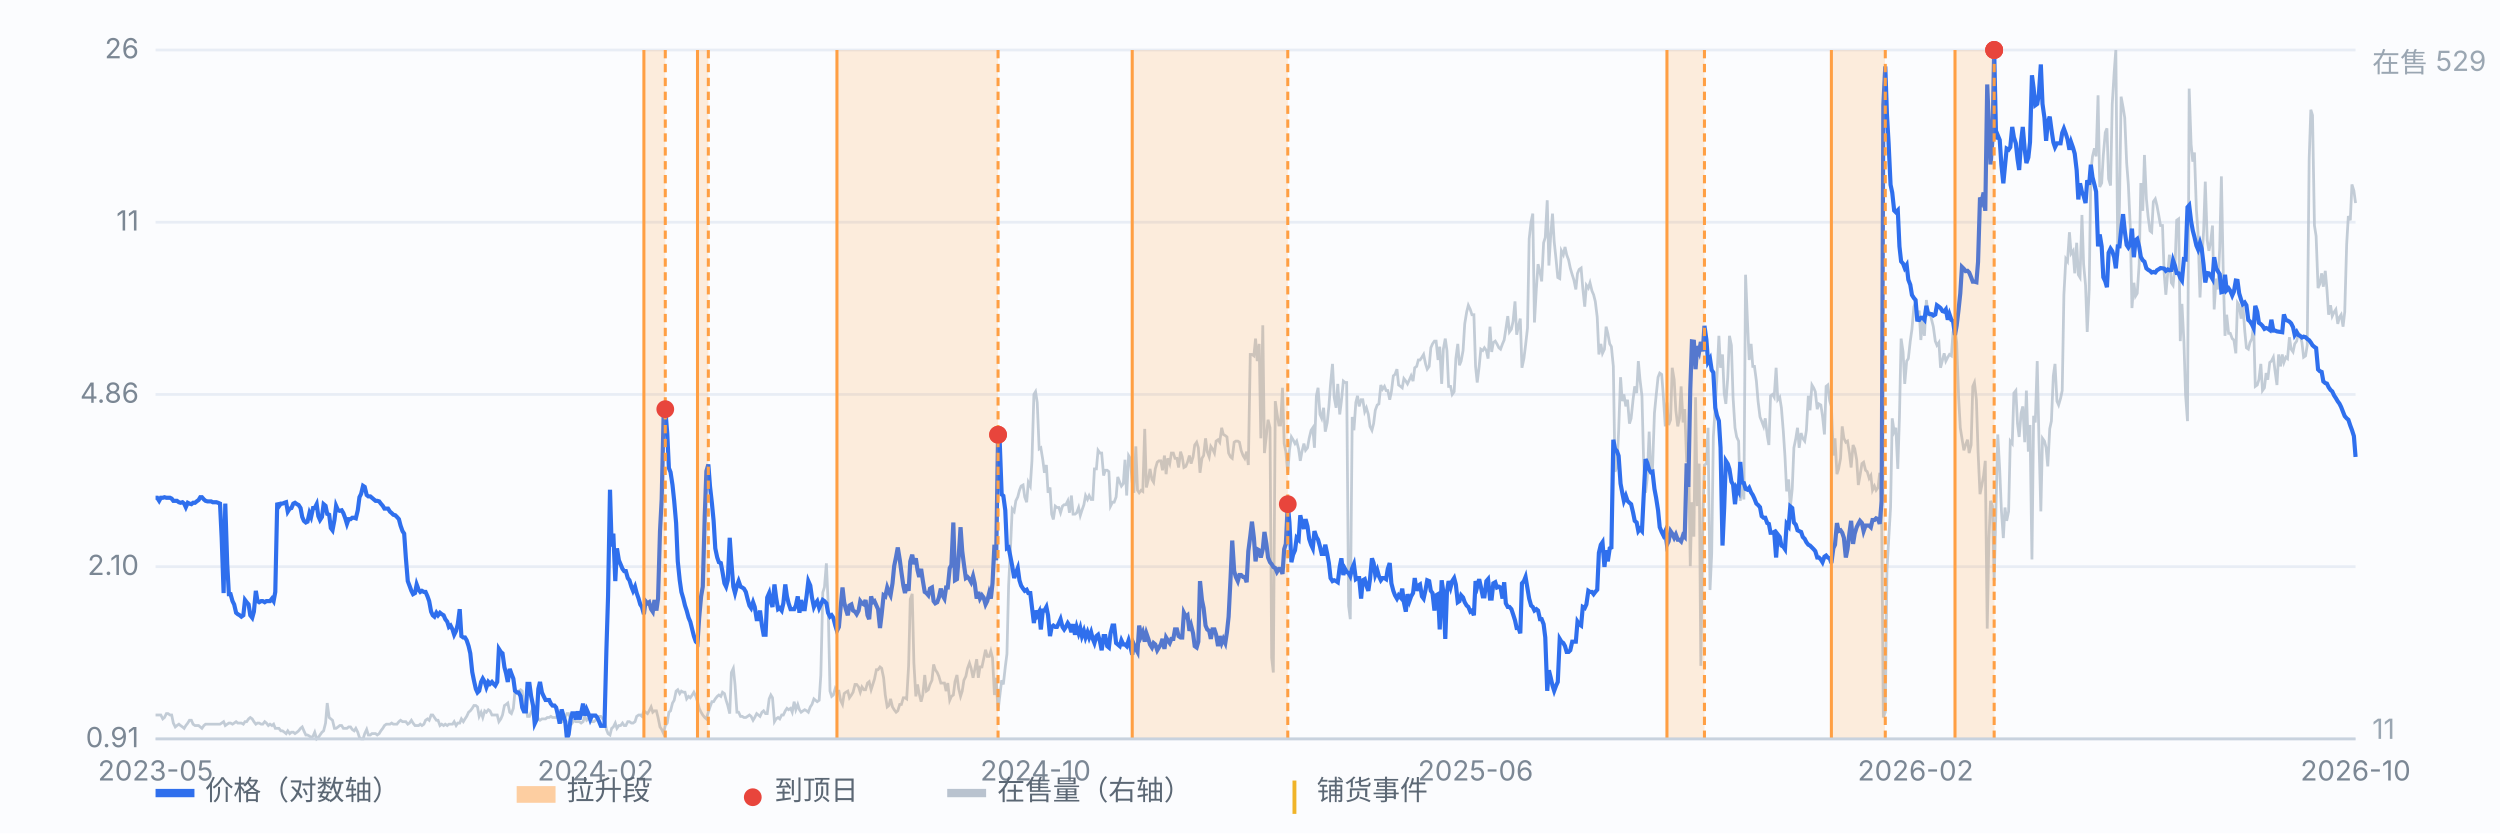
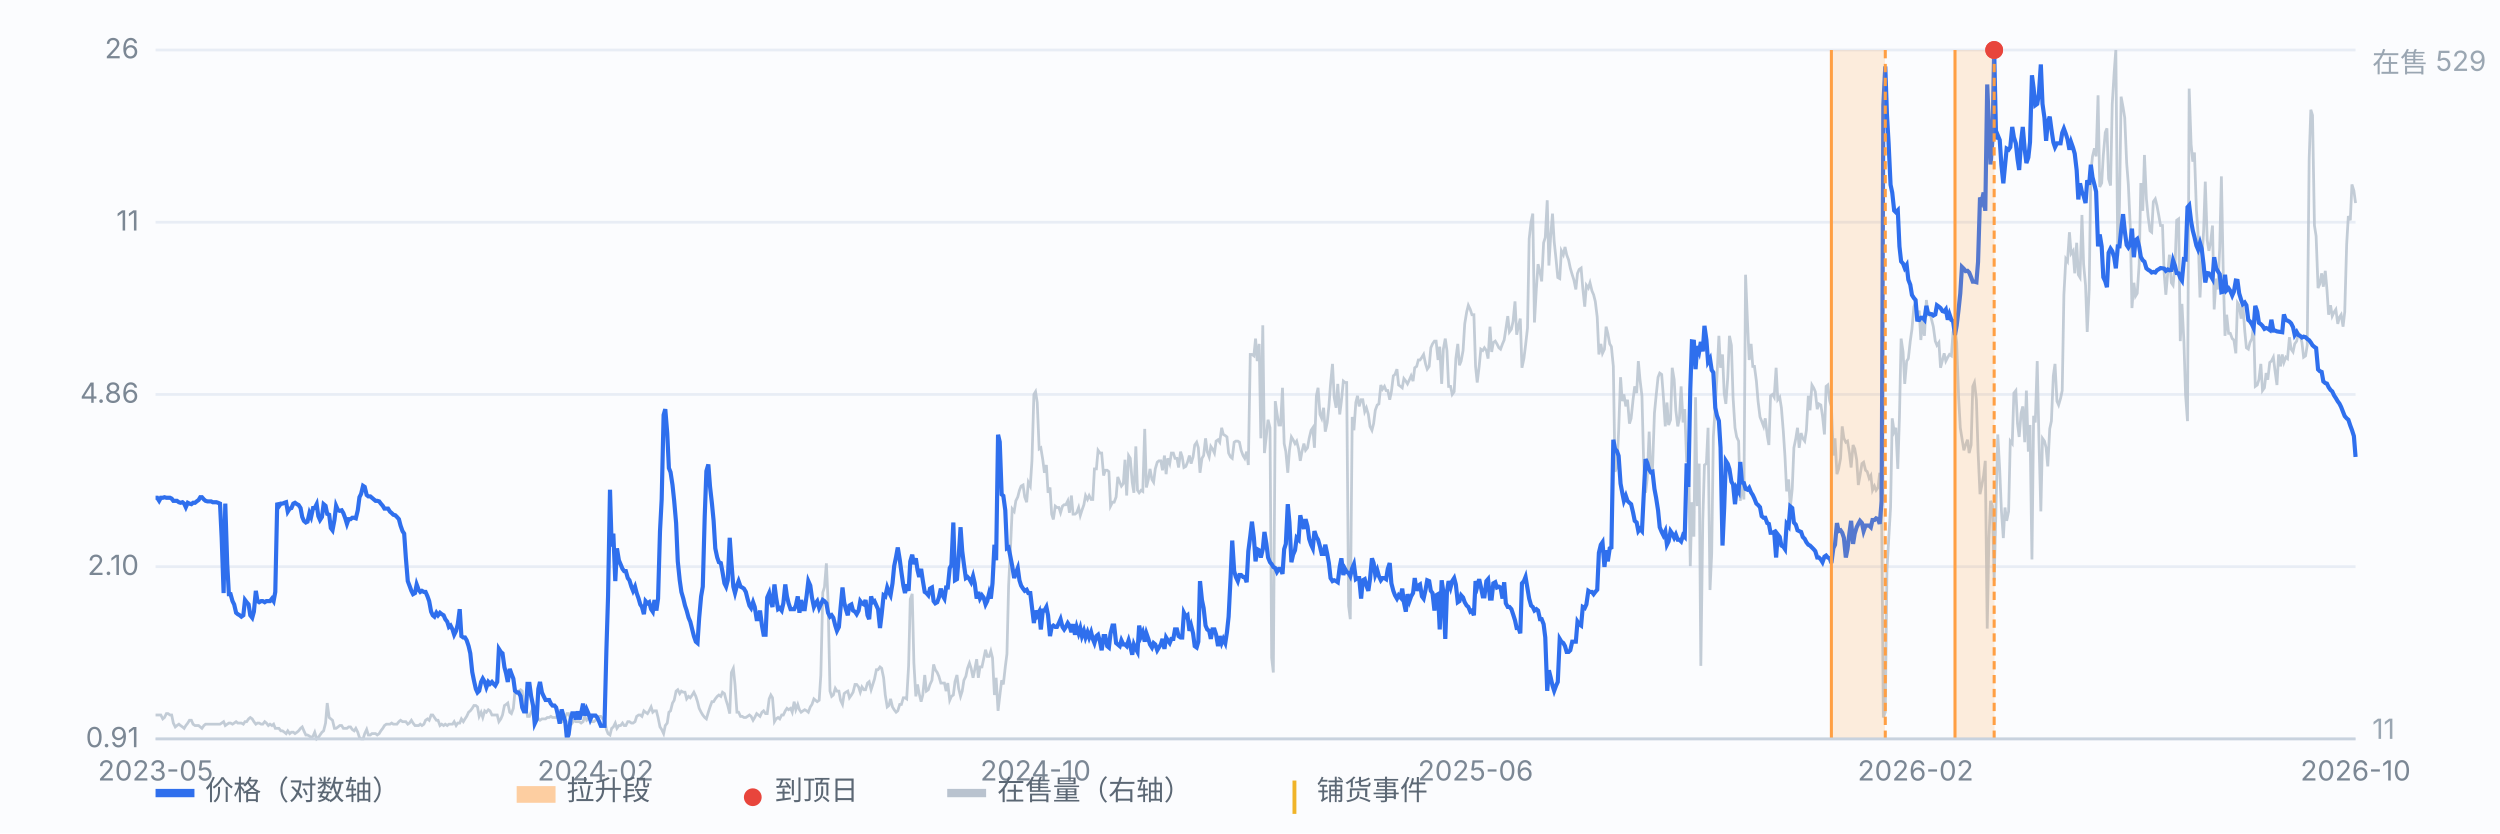
<svg xmlns="http://www.w3.org/2000/svg" viewBox="0 0 900 300" preserveAspectRatio="xMidYMid meet" style="width:100%;max-width:900px;height:auto;display:block" font-family="-apple-system,Segoe UI,Microsoft YaHei,sans-serif" font-size="10">
  <rect x="0" y="0" width="900" height="300" fill="#fbfcfe" />
  <line x1="56" y1="266.0" x2="848" y2="266.0" stroke="#e8edf5" stroke-width="1" />
  <text x="50" y="269.0" text-anchor="end" fill="#7b8794">0.91</text>
  <line x1="56" y1="204.0" x2="848" y2="204.0" stroke="#e8edf5" stroke-width="1" />
  <text x="50" y="207.0" text-anchor="end" fill="#7b8794">2.10</text>
  <line x1="56" y1="142.0" x2="848" y2="142.0" stroke="#e8edf5" stroke-width="1" />
  <text x="50" y="145.0" text-anchor="end" fill="#7b8794">4.86</text>
  <line x1="56" y1="80.0" x2="848" y2="80.0" stroke="#e8edf5" stroke-width="1" />
  <text x="50" y="83.0" text-anchor="end" fill="#7b8794">11</text>
  <line x1="56" y1="18.0" x2="848" y2="18.0" stroke="#e8edf5" stroke-width="1" />
  <text x="50" y="21.0" text-anchor="end" fill="#7b8794">26</text>
  <path d="M56.0 257.4 L56.6 257.4 L57.3 257.4 L57.9 257.4 L58.6 258.8 L59.2 258.3 L59.9 256.9 L60.5 256.9 L61.2 257.4 L61.8 257.4 L62.4 260.3 L63.1 261.7 L63.7 261.2 L64.4 260.7 L65.0 261.2 L65.7 261.7 L66.3 262.2 L66.9 261.2 L67.6 260.3 L68.2 259.3 L68.9 259.3 L69.5 260.7 L70.2 261.2 L70.8 261.2 L71.5 261.2 L72.1 261.7 L72.7 262.2 L73.4 261.2 L74.0 260.7 L74.7 260.7 L75.3 260.7 L76.0 260.7 L76.6 260.7 L77.2 260.7 L77.9 260.7 L78.5 260.7 L79.2 260.7 L79.8 260.3 L80.5 259.8 L81.1 261.2 L81.8 260.7 L82.4 260.3 L83.0 260.3 L83.7 260.7 L84.3 260.3 L85.0 259.8 L85.6 260.3 L86.3 260.3 L86.9 260.3 L87.6 260.7 L88.2 259.8 L88.8 259.8 L89.5 258.8 L90.1 258.3 L90.8 258.8 L91.4 259.8 L92.1 260.7 L92.7 260.3 L93.3 260.3 L94.0 260.7 L94.6 260.7 L95.3 259.8 L95.9 260.3 L96.6 261.2 L97.2 260.7 L97.9 261.2 L98.5 260.7 L99.1 262.2 L99.8 262.2 L100.4 262.2 L101.1 263.1 L101.7 263.1 L102.4 263.6 L103.0 264.1 L103.6 263.1 L104.3 264.1 L104.9 263.6 L105.6 263.6 L106.2 264.1 L106.9 263.6 L107.5 263.1 L108.2 262.2 L108.8 261.7 L109.4 263.1 L110.1 264.6 L110.7 264.6 L111.4 265.0 L112.0 265.5 L112.7 265.0 L113.3 263.6 L114.0 266.0 L114.6 265.5 L115.2 264.6 L115.9 263.6 L116.5 263.1 L117.2 260.3 L117.8 253.1 L118.5 258.3 L119.1 258.8 L119.7 259.3 L120.4 262.2 L121.0 262.2 L121.7 261.7 L122.3 261.2 L123.0 261.2 L123.6 262.2 L124.3 262.2 L124.9 262.2 L125.5 261.7 L126.2 261.7 L126.8 262.6 L127.5 263.1 L128.1 262.2 L128.8 263.6 L129.4 265.5 L130.0 266.0 L130.7 266.0 L131.3 264.1 L132.0 262.6 L132.6 264.6 L133.3 264.6 L133.9 264.1 L134.6 264.1 L135.2 264.1 L135.8 264.6 L136.5 264.1 L137.1 263.1 L137.8 262.2 L138.4 261.2 L139.1 260.7 L139.7 260.7 L140.4 260.7 L141.0 260.3 L141.6 260.7 L142.3 260.7 L142.9 260.7 L143.6 259.8 L144.2 259.3 L144.9 259.8 L145.5 259.8 L146.1 259.8 L146.8 260.7 L147.4 260.3 L148.1 259.3 L148.7 260.3 L149.4 261.2 L150.0 261.2 L150.7 261.2 L151.3 260.7 L151.9 261.2 L152.6 260.7 L153.2 259.3 L153.9 258.8 L154.5 259.3 L155.2 257.4 L155.8 257.4 L156.4 258.3 L157.1 259.3 L157.7 259.3 L158.4 261.2 L159.0 260.7 L159.7 261.2 L160.3 260.7 L161.0 261.2 L161.6 260.7 L162.2 260.7 L162.9 260.7 L163.5 259.8 L164.2 261.2 L164.8 260.3 L165.5 260.3 L166.1 258.8 L166.8 259.8 L167.4 258.8 L168.0 257.9 L168.7 256.4 L169.3 255.9 L170.0 255.0 L170.6 254.0 L171.3 254.0 L171.9 254.5 L172.5 257.9 L173.2 256.4 L173.8 258.3 L174.5 255.9 L175.1 256.4 L175.8 255.5 L176.4 255.9 L177.1 257.4 L177.7 257.4 L178.3 257.4 L179.0 257.4 L179.6 259.8 L180.3 258.8 L180.9 257.4 L181.6 254.0 L182.2 253.6 L182.8 253.1 L183.5 256.4 L184.1 256.9 L184.8 255.0 L185.4 248.8 L186.1 248.8 L186.7 248.8 L187.4 248.3 L188.0 248.8 L188.6 254.5 L189.3 254.0 L189.9 257.9 L190.6 257.9 L191.2 256.4 L191.9 255.0 L192.5 254.5 L193.2 256.9 L193.8 258.8 L194.4 259.3 L195.1 258.8 L195.7 258.8 L196.4 258.8 L197.0 258.3 L197.7 258.3 L198.3 257.9 L198.9 258.3 L199.6 258.3 L200.2 258.3 L200.9 256.9 L201.5 256.9 L202.2 259.8 L202.8 259.8 L203.5 258.3 L204.1 256.9 L204.7 256.9 L205.4 258.8 L206.0 260.3 L206.7 259.3 L207.3 259.8 L208.0 259.8 L208.6 259.8 L209.2 260.3 L209.9 259.8 L210.5 257.9 L211.2 259.3 L211.8 258.8 L212.5 258.8 L213.1 259.8 L213.8 259.8 L214.4 259.3 L215.0 258.8 L215.7 257.9 L216.3 257.9 L217.0 258.8 L217.6 258.8 L218.3 262.6 L218.9 264.1 L219.6 264.6 L220.2 262.2 L220.8 261.7 L221.5 260.3 L222.1 262.2 L222.8 261.2 L223.4 261.2 L224.1 260.3 L224.7 261.2 L225.3 261.2 L226.0 259.8 L226.6 259.8 L227.3 260.3 L227.9 260.3 L228.6 259.8 L229.2 257.9 L229.9 257.4 L230.5 257.4 L231.1 257.9 L231.8 255.9 L232.4 256.4 L233.1 256.9 L233.7 255.9 L234.4 254.5 L235.0 256.4 L235.6 255.9 L236.3 255.9 L236.9 258.3 L237.6 261.7 L238.2 262.6 L238.9 264.1 L239.5 261.2 L240.2 260.3 L240.8 256.4 L241.4 255.9 L242.1 253.1 L242.7 252.1 L243.4 248.8 L244.0 248.3 L244.7 249.7 L245.3 248.8 L246.0 249.2 L246.6 249.2 L247.2 251.6 L247.9 250.7 L248.5 251.2 L249.2 250.2 L249.8 249.2 L250.5 250.7 L251.1 252.6 L251.7 255.0 L252.4 256.4 L253.0 257.4 L253.7 258.3 L254.3 258.8 L255.0 256.4 L255.6 254.5 L256.3 252.6 L256.9 252.6 L257.5 251.6 L258.2 250.7 L258.8 250.2 L259.5 250.7 L260.1 249.2 L260.8 249.7 L261.4 252.1 L262.0 254.0 L262.7 256.9 L263.3 242.1 L264.0 240.6 L264.6 246.4 L265.3 256.4 L265.9 256.4 L266.6 257.9 L267.2 257.9 L267.8 258.3 L268.5 258.3 L269.1 257.9 L269.8 257.4 L270.4 257.9 L271.1 259.3 L271.7 258.3 L272.4 256.9 L273.0 257.4 L273.6 257.9 L274.3 256.4 L274.9 255.9 L275.6 256.9 L276.2 256.9 L276.9 251.6 L277.5 250.2 L278.1 251.2 L278.8 259.8 L279.4 258.8 L280.1 258.3 L280.7 258.8 L281.4 257.4 L282.0 257.4 L282.7 255.9 L283.3 255.0 L283.9 255.5 L284.6 255.0 L285.2 256.4 L285.9 252.6 L286.5 255.5 L287.2 253.6 L287.8 255.5 L288.4 256.4 L289.1 255.9 L289.7 255.5 L290.4 255.9 L291.0 256.4 L291.7 254.5 L292.3 253.6 L293.0 251.6 L293.6 252.1 L294.2 252.6 L294.9 252.1 L295.5 243.0 L296.2 213.3 L296.8 211.4 L297.5 202.8 L298.1 216.2 L298.8 248.8 L299.4 250.7 L300.0 250.2 L300.7 247.8 L301.3 248.8 L302.0 248.8 L302.6 252.1 L303.3 253.6 L303.9 249.7 L304.5 249.2 L305.2 248.8 L305.8 251.2 L306.5 250.2 L307.1 249.2 L307.8 246.4 L308.4 246.4 L309.1 247.3 L309.7 249.2 L310.3 247.3 L311.0 248.3 L311.6 248.3 L312.3 245.9 L312.9 245.4 L313.6 248.3 L314.2 246.4 L314.8 244.5 L315.5 241.1 L316.1 241.1 L316.8 240.1 L317.4 240.6 L318.1 244.0 L318.7 250.2 L319.4 254.5 L320.0 254.0 L320.6 251.6 L321.3 254.5 L321.9 255.5 L322.6 256.4 L323.2 255.9 L323.9 253.6 L324.5 253.6 L325.2 251.2 L325.8 251.2 L326.4 251.6 L327.1 239.7 L327.7 215.7 L328.4 213.8 L329.0 238.7 L329.7 250.7 L330.3 246.4 L330.9 249.7 L331.6 252.6 L332.2 250.2 L332.9 243.0 L333.5 248.8 L334.2 248.3 L334.8 246.4 L335.5 244.9 L336.1 239.2 L336.7 241.1 L337.4 242.1 L338.0 243.5 L338.7 245.9 L339.3 245.9 L340.0 245.9 L340.6 248.8 L341.2 245.9 L341.9 252.1 L342.5 250.7 L343.2 250.2 L343.8 245.4 L344.5 243.0 L345.1 247.8 L345.8 250.7 L346.4 248.8 L347.0 244.9 L347.7 243.5 L348.3 240.6 L349.0 238.7 L349.6 240.6 L350.3 244.0 L350.9 241.1 L351.6 237.3 L352.2 244.0 L352.8 240.1 L353.5 240.1 L354.1 237.3 L354.8 233.9 L355.4 236.3 L356.1 236.3 L356.7 234.4 L357.3 236.8 L358.0 250.2 L358.6 244.0 L359.3 255.9 L359.9 250.7 L360.6 244.9 L361.2 246.4 L361.9 240.1 L362.5 235.4 L363.1 210.9 L363.8 196.6 L364.4 183.2 L365.1 184.1 L365.7 180.3 L366.4 178.9 L367.0 176.5 L367.6 175.0 L368.3 174.6 L368.9 178.9 L369.6 180.8 L370.2 173.6 L370.9 175.0 L371.5 165.9 L372.2 142.0 L372.8 141.0 L373.4 144.9 L374.1 161.6 L374.7 161.2 L375.4 165.5 L376.0 170.2 L376.7 167.4 L377.3 177.4 L378.0 175.5 L378.6 185.1 L379.2 187.0 L379.9 182.2 L380.5 182.7 L381.2 182.7 L381.8 184.6 L382.5 182.2 L383.1 181.7 L383.7 181.7 L384.4 180.3 L385.0 184.6 L385.7 178.4 L386.3 185.1 L387.0 185.1 L387.6 184.6 L388.3 182.7 L388.9 185.6 L389.5 183.7 L390.2 181.7 L390.8 178.4 L391.5 179.8 L392.1 178.4 L392.8 179.8 L393.4 179.8 L394.0 168.8 L394.7 168.8 L395.3 162.1 L396.0 163.1 L396.6 163.1 L397.3 171.2 L397.9 169.3 L398.6 169.3 L399.2 169.8 L399.8 182.2 L400.5 180.8 L401.1 180.8 L401.8 178.9 L402.4 171.7 L403.1 173.6 L403.7 175.0 L404.4 174.1 L405.0 165.5 L405.6 178.4 L406.3 164.0 L406.9 165.0 L407.6 173.6 L408.2 177.4 L408.9 160.7 L409.5 176.5 L410.1 177.4 L410.8 176.5 L411.4 176.9 L412.1 154.4 L412.7 175.5 L413.4 172.6 L414.0 168.8 L414.7 172.6 L415.3 173.6 L415.9 168.8 L416.6 166.4 L417.2 165.9 L417.9 165.9 L418.5 169.3 L419.2 164.0 L419.8 170.7 L420.4 165.0 L421.1 166.9 L421.7 163.1 L422.4 163.1 L423.0 165.0 L423.7 165.0 L424.3 168.3 L425.0 162.6 L425.6 164.5 L426.2 168.3 L426.9 167.9 L427.5 166.4 L428.2 164.0 L428.8 166.9 L429.5 164.5 L430.1 160.2 L430.8 159.2 L431.4 161.2 L432.0 170.2 L432.7 165.0 L433.3 164.0 L434.0 157.8 L434.6 162.6 L435.3 164.5 L435.9 160.7 L436.5 161.6 L437.2 163.1 L437.8 158.8 L438.5 158.3 L439.1 159.2 L439.8 154.0 L440.4 156.4 L441.1 156.8 L441.7 157.3 L442.3 163.1 L443.0 164.5 L443.6 165.0 L444.3 159.2 L444.9 158.8 L445.6 158.8 L446.2 159.2 L446.8 162.1 L447.5 164.0 L448.1 165.0 L448.8 162.6 L449.4 167.4 L450.1 127.6 L450.7 127.6 L451.4 128.1 L452.0 121.9 L452.6 130.0 L453.3 123.8 L453.9 157.8 L454.6 117.1 L455.2 163.1 L455.9 156.8 L456.5 151.1 L457.2 154.0 L457.8 236.8 L458.4 242.1 L459.1 144.4 L459.7 148.7 L460.4 153.0 L461.0 153.0 L461.7 139.6 L462.3 159.7 L462.9 162.6 L463.6 170.2 L464.2 162.1 L464.9 157.3 L465.5 158.3 L466.2 159.7 L466.8 158.8 L467.5 161.6 L468.1 165.9 L468.7 162.6 L469.4 159.7 L470.0 162.1 L470.7 161.2 L471.3 157.8 L472.0 154.9 L472.6 154.0 L473.2 161.2 L473.9 142.5 L474.5 139.6 L475.2 149.2 L475.8 150.6 L476.5 146.8 L477.1 155.4 L477.8 152.1 L478.4 146.3 L479.0 138.2 L479.7 131.0 L480.3 143.0 L481.0 146.8 L481.6 138.2 L482.3 149.2 L482.9 144.4 L483.6 137.2 L484.2 137.7 L484.8 137.7 L485.5 218.1 L486.1 222.9 L486.8 150.1 L487.4 154.9 L488.1 144.9 L488.7 142.5 L489.3 146.3 L490.0 143.9 L490.6 143.9 L491.3 148.2 L491.9 146.8 L492.6 149.2 L493.2 153.5 L493.9 154.9 L494.5 152.5 L495.1 147.7 L495.8 145.8 L496.4 145.4 L497.1 138.6 L497.7 140.1 L498.4 139.1 L499.0 140.6 L499.6 140.6 L500.3 143.9 L500.9 141.0 L501.6 135.3 L502.2 134.8 L502.9 132.9 L503.5 138.6 L504.2 139.1 L504.8 139.6 L505.4 136.3 L506.1 137.2 L506.7 138.2 L507.4 136.7 L508.0 135.3 L508.7 137.2 L509.3 132.4 L510.0 131.9 L510.6 129.6 L511.2 129.6 L511.9 128.6 L512.5 127.6 L513.2 131.0 L513.8 132.9 L514.5 131.9 L515.1 125.2 L515.7 123.8 L516.4 122.8 L517.0 122.8 L517.7 129.6 L518.3 124.8 L519.0 138.2 L519.6 125.7 L520.3 121.9 L520.9 126.2 L521.5 139.1 L522.2 139.1 L522.8 142.0 L523.5 141.0 L524.1 129.1 L524.8 123.8 L525.4 131.5 L526.0 130.0 L526.7 126.2 L527.3 116.6 L528.0 112.3 L528.6 109.9 L529.3 111.4 L529.9 113.3 L530.6 113.3 L531.2 131.9 L531.8 137.7 L532.5 131.9 L533.1 125.7 L533.8 126.2 L534.4 125.2 L535.1 126.2 L535.7 129.1 L536.4 117.6 L537.0 126.7 L537.6 123.3 L538.3 122.8 L538.9 123.8 L539.6 125.2 L540.2 125.7 L540.9 123.8 L541.5 122.4 L542.1 118.5 L542.8 113.8 L543.4 119.5 L544.1 118.5 L544.7 115.7 L545.4 108.5 L546.0 120.5 L546.7 117.1 L547.3 114.7 L547.9 132.4 L548.6 129.1 L549.2 124.3 L549.9 118.1 L550.5 86.0 L551.2 79.8 L551.8 76.9 L552.4 116.1 L553.1 103.7 L553.7 95.1 L554.4 98.0 L555.0 101.3 L555.7 87.4 L556.3 85.5 L557.0 72.1 L557.6 95.6 L558.2 85.5 L558.9 76.9 L559.5 86.9 L560.2 93.6 L560.8 99.9 L561.5 100.3 L562.1 90.3 L562.8 91.7 L563.4 88.9 L564.0 91.7 L564.7 93.6 L565.3 96.5 L566.0 98.9 L566.6 100.8 L567.3 104.2 L567.9 98.4 L568.5 97.0 L569.2 96.5 L569.8 103.7 L570.5 110.4 L571.1 102.7 L571.8 103.7 L572.4 101.8 L573.1 104.7 L573.7 106.1 L574.3 108.5 L575.0 114.2 L575.6 127.6 L576.3 123.8 L576.9 127.2 L577.6 125.7 L578.2 117.6 L578.8 120.0 L579.5 123.8 L580.1 124.8 L580.8 131.9 L581.4 169.8 L582.1 168.3 L582.7 155.4 L583.4 135.8 L584.0 144.4 L584.6 142.0 L585.3 146.3 L585.9 143.9 L586.6 152.5 L587.2 150.6 L587.9 143.9 L588.5 139.1 L589.2 141.5 L589.8 130.0 L590.4 136.7 L591.1 142.5 L591.7 165.9 L592.4 177.4 L593.0 172.2 L593.7 155.4 L594.3 170.7 L594.9 168.8 L595.6 148.7 L596.2 142.5 L596.9 135.8 L597.5 134.3 L598.2 134.8 L598.8 142.5 L599.5 153.5 L600.1 144.9 L600.7 153.0 L601.4 151.1 L602.0 132.4 L602.7 136.7 L603.3 147.7 L604.0 153.5 L604.6 150.6 L605.2 139.1 L605.9 152.1 L606.5 147.3 L607.2 166.4 L607.8 159.2 L608.5 203.8 L609.1 180.8 L609.8 193.2 L610.4 143.0 L611.0 182.2 L611.7 166.9 L612.3 239.7 L613.0 187.5 L613.6 167.4 L614.3 166.9 L614.9 154.0 L615.6 212.4 L616.2 199.5 L616.8 157.3 L617.5 146.3 L618.1 135.8 L618.8 120.9 L619.4 132.4 L620.1 127.6 L620.7 141.5 L621.3 145.4 L622.0 135.8 L622.6 120.9 L623.3 124.3 L623.9 143.0 L624.6 154.0 L625.2 157.3 L625.9 158.8 L626.5 180.3 L627.1 173.1 L627.8 179.8 L628.4 98.9 L629.1 116.1 L629.7 129.6 L630.4 123.8 L631.0 131.9 L631.6 131.9 L632.3 137.2 L632.9 144.4 L633.6 150.1 L634.2 151.6 L634.9 153.5 L635.5 150.6 L636.2 156.8 L636.8 160.2 L637.4 142.5 L638.1 142.0 L638.7 143.0 L639.4 132.4 L640.0 143.9 L640.7 143.0 L641.3 146.8 L642.0 155.4 L642.6 164.5 L643.2 176.9 L643.9 172.6 L644.5 182.7 L645.2 176.0 L645.8 161.2 L646.5 157.8 L647.1 154.0 L647.7 161.2 L648.4 155.9 L649.0 157.8 L649.7 158.8 L650.3 154.9 L651.0 142.5 L651.6 147.7 L652.3 138.6 L652.9 139.6 L653.5 141.0 L654.2 147.3 L654.8 145.4 L655.5 145.8 L656.1 149.7 L656.8 156.4 L657.4 139.1 L658.0 138.6 L658.7 144.4 L659.3 146.3 L660.0 164.0 L660.6 157.8 L661.3 170.7 L661.9 168.8 L662.6 165.0 L663.2 153.5 L663.8 157.8 L664.5 159.2 L665.1 158.8 L665.8 163.1 L666.4 168.3 L667.1 160.2 L667.7 161.6 L668.4 165.5 L669.0 174.6 L669.6 171.2 L670.3 166.9 L670.9 166.4 L671.6 169.3 L672.2 169.8 L672.9 172.2 L673.5 171.2 L674.1 176.5 L674.8 175.0 L675.4 176.5 L676.1 175.5 L676.7 170.2 L677.4 186.0 L678.0 258.3 L678.7 256.4 L679.3 205.2 L679.9 194.7 L680.6 182.7 L681.2 150.6 L681.9 155.4 L682.5 154.0 L683.2 168.8 L683.8 150.1 L684.4 121.9 L685.1 126.7 L685.7 138.2 L686.4 130.0 L687.0 129.1 L687.7 122.8 L688.3 118.5 L689.0 110.4 L689.6 109.0 L690.2 115.2 L690.9 111.8 L691.5 122.4 L692.2 115.2 L692.8 120.9 L693.5 108.0 L694.1 113.3 L694.8 112.8 L695.4 115.2 L696.0 117.6 L696.7 122.8 L697.3 124.3 L698.0 123.3 L698.6 132.4 L699.3 129.6 L699.9 127.2 L700.5 130.0 L701.2 128.6 L701.8 127.6 L702.5 128.1 L703.1 119.5 L703.8 118.1 L704.4 123.3 L705.1 143.0 L705.7 154.0 L706.3 157.8 L707.0 162.1 L707.6 160.2 L708.3 158.3 L708.9 163.1 L709.6 160.2 L710.2 139.1 L710.8 137.7 L711.5 143.9 L712.1 162.6 L712.8 177.9 L713.4 175.0 L714.1 171.2 L714.7 165.9 L715.4 226.3 L716.0 194.2 L716.6 180.3 L717.3 182.2 L717.9 209.0 L718.6 180.8 L719.2 156.4 L719.9 169.3 L720.5 183.7 L721.2 193.7 L721.8 182.7 L722.4 187.5 L723.1 184.1 L723.7 158.8 L724.4 159.7 L725.0 141.5 L725.7 140.6 L726.3 152.5 L726.9 157.3 L727.6 148.7 L728.2 146.3 L728.9 159.2 L729.5 140.6 L730.2 162.6 L730.8 153.0 L731.5 201.4 L732.1 149.7 L732.7 152.1 L733.4 130.0 L734.0 157.3 L734.7 184.1 L735.3 157.8 L736.0 158.8 L736.6 161.2 L737.2 167.9 L737.9 154.4 L738.5 151.6 L739.2 135.3 L739.8 131.0 L740.5 144.4 L741.1 145.8 L741.8 143.4 L742.4 140.6 L743.0 106.1 L743.7 93.2 L744.3 94.1 L745.0 83.6 L745.6 91.3 L746.3 90.3 L746.9 98.4 L747.6 87.4 L748.2 98.9 L748.8 99.9 L749.5 77.4 L750.1 95.1 L750.8 102.7 L751.4 119.5 L752.1 104.2 L752.7 62.0 L753.3 56.3 L754.0 53.4 L754.6 56.3 L755.3 34.3 L755.9 67.3 L756.6 65.9 L757.2 55.8 L757.9 47.7 L758.5 46.2 L759.1 64.4 L759.8 66.8 L760.4 37.6 L761.1 26.1 L761.7 18.0 L762.4 92.2 L763.0 74.5 L763.6 34.8 L764.3 38.6 L764.9 42.4 L765.6 58.7 L766.2 66.4 L766.9 81.7 L767.5 110.9 L768.2 101.8 L768.8 106.6 L769.4 105.6 L770.1 95.1 L770.7 65.9 L771.4 75.9 L772.0 55.8 L772.7 71.6 L773.3 77.8 L774.0 83.1 L774.6 83.6 L775.2 72.6 L775.9 71.6 L776.5 74.0 L777.2 77.8 L777.8 81.2 L778.5 81.2 L779.1 98.4 L779.7 106.1 L780.4 98.0 L781.0 91.7 L781.7 101.8 L782.3 102.7 L783.0 95.6 L783.6 79.3 L784.3 78.8 L784.9 122.8 L785.5 109.4 L786.2 122.8 L786.8 142.0 L787.5 151.6 L788.1 31.9 L788.8 52.0 L789.4 58.2 L790.0 54.9 L790.7 75.5 L791.3 84.1 L792.0 107.1 L792.6 94.6 L793.3 83.1 L793.9 65.4 L794.6 86.5 L795.2 90.3 L795.8 87.4 L796.5 81.2 L797.1 111.4 L797.8 100.3 L798.4 104.2 L799.1 89.3 L799.7 63.5 L800.4 99.9 L801.0 120.9 L801.6 113.3 L802.3 120.0 L802.9 120.0 L803.6 121.9 L804.2 122.4 L804.9 127.2 L805.5 109.0 L806.1 109.9 L806.8 114.7 L807.4 109.4 L808.1 119.0 L808.7 125.2 L809.4 125.7 L810.0 123.3 L810.7 121.9 L811.3 116.6 L811.9 139.1 L812.6 138.6 L813.2 136.7 L813.9 131.0 L814.5 140.6 L815.2 139.6 L815.8 134.3 L816.4 136.7 L817.1 130.5 L817.7 130.0 L818.4 128.6 L819.0 133.4 L819.7 138.6 L820.3 127.6 L821.0 131.9 L821.6 127.6 L822.2 130.5 L822.9 128.6 L823.5 129.1 L824.2 121.4 L824.8 125.7 L825.5 126.7 L826.1 123.8 L826.8 122.8 L827.4 120.0 L828.0 120.5 L828.7 123.3 L829.3 128.6 L830.0 128.1 L830.6 124.3 L831.3 57.3 L831.9 39.5 L832.5 41.5 L833.2 81.2 L833.8 85.0 L834.5 103.7 L835.1 102.3 L835.8 98.4 L836.4 103.2 L837.1 97.5 L837.7 104.2 L838.3 113.3 L839.0 109.9 L839.6 113.8 L840.3 112.3 L840.9 111.4 L841.6 116.6 L842.2 114.2 L842.8 113.3 L843.5 117.6 L844.1 112.3 L844.8 87.9 L845.4 77.8 L846.1 79.3 L846.7 66.4 L847.4 68.7 L848.0 73.1" fill="none" stroke="#b9c3cf" stroke-width="1" opacity="0.85" />
  <text x="854" y="26" fill="#9aa6b2">在售 529</text>
  <text x="854" y="266" fill="#9aa6b2">11</text>
  <path d="M56.0 179.2 L56.6 179.2 L57.3 180.3 L57.9 179.2 L58.6 179.2 L59.2 179.0 L59.9 179.2 L60.5 179.2 L61.2 179.2 L61.8 179.5 L62.4 180.3 L63.1 180.3 L63.7 180.3 L64.4 180.8 L65.0 181.0 L65.7 180.8 L66.3 181.3 L66.9 182.6 L67.6 181.0 L68.2 181.3 L68.9 181.5 L69.5 181.0 L70.2 181.0 L70.8 180.5 L71.5 180.0 L72.1 179.0 L72.7 179.0 L73.4 179.8 L74.0 180.3 L74.7 180.5 L75.3 180.5 L76.0 180.5 L76.6 180.8 L77.2 180.8 L77.9 180.8 L78.5 181.0 L79.2 181.3 L79.8 193.6 L80.5 213.5 L81.1 181.3 L81.8 203.1 L82.4 213.9 L83.0 213.9 L83.7 216.4 L84.3 217.6 L85.0 220.6 L85.6 221.1 L86.3 221.5 L86.9 222.0 L87.6 221.5 L88.2 216.0 L88.8 216.8 L89.5 217.6 L90.1 221.5 L90.8 222.4 L91.4 220.2 L92.1 212.7 L92.7 216.4 L93.3 216.8 L94.0 216.4 L94.6 216.4 L95.3 216.8 L95.9 216.4 L96.6 216.4 L97.2 216.4 L97.9 215.5 L98.5 216.4 L99.1 213.1 L99.8 181.0 L100.4 182.3 L101.1 181.3 L101.7 181.3 L102.4 181.0 L103.0 180.8 L103.6 184.2 L104.3 183.1 L104.9 182.9 L105.6 181.3 L106.2 181.0 L106.9 181.5 L107.5 181.8 L108.2 182.9 L108.8 186.1 L109.4 187.5 L110.1 188.1 L110.7 187.8 L111.4 184.7 L112.0 186.1 L112.7 182.9 L113.3 182.9 L114.0 181.5 L114.6 185.8 L115.2 187.2 L115.9 186.1 L116.5 181.5 L117.2 182.1 L117.8 185.0 L118.5 185.3 L119.1 190.1 L119.7 190.9 L120.4 187.2 L121.0 182.1 L121.7 183.7 L122.3 183.9 L123.0 183.7 L123.6 184.7 L124.3 186.6 L124.9 188.6 L125.5 186.9 L126.2 186.9 L126.8 186.4 L127.5 186.4 L128.1 186.6 L128.8 183.7 L129.4 179.0 L130.0 177.8 L130.7 174.9 L131.3 175.3 L132.0 178.2 L132.6 178.7 L133.3 178.7 L133.9 179.2 L134.6 179.8 L135.2 180.3 L135.8 180.3 L136.5 180.5 L137.1 181.3 L137.8 182.1 L138.4 183.1 L139.1 183.1 L139.7 183.1 L140.4 184.2 L141.0 184.7 L141.6 185.3 L142.3 185.5 L142.9 186.1 L143.6 186.9 L144.2 189.2 L144.9 191.2 L145.5 192.1 L146.1 200.7 L146.8 209.2 L147.4 210.8 L148.1 212.7 L148.7 213.9 L149.4 213.5 L150.0 210.4 L150.7 212.3 L151.3 213.1 L151.9 212.7 L152.6 213.1 L153.2 213.1 L153.9 214.7 L154.5 216.4 L155.2 220.2 L155.8 221.5 L156.4 222.0 L157.1 220.6 L157.7 221.5 L158.4 220.6 L159.0 221.1 L159.7 221.5 L160.3 222.9 L161.0 223.8 L161.6 225.7 L162.2 225.2 L162.9 226.6 L163.5 228.5 L164.2 227.1 L164.8 224.7 L165.5 219.3 L166.1 229.0 L166.8 229.5 L167.4 229.5 L168.0 230.5 L168.7 232.6 L169.3 235.2 L170.0 241.9 L170.6 244.9 L171.3 248.0 L171.9 249.3 L172.5 248.7 L173.2 245.5 L173.8 244.3 L174.5 245.5 L175.1 247.4 L175.8 245.5 L176.4 246.2 L177.1 245.5 L177.7 246.2 L178.3 246.8 L179.0 245.5 L179.6 233.6 L180.3 234.7 L180.9 235.2 L181.6 240.2 L182.2 242.5 L182.8 245.5 L183.5 240.8 L184.1 242.5 L184.8 244.3 L185.4 248.7 L186.1 249.3 L186.7 249.3 L187.4 250.6 L188.0 254.7 L188.6 256.1 L189.3 256.1 L189.9 246.2 L190.6 246.2 L191.2 250.6 L191.9 254.0 L192.5 260.5 L193.2 259.0 L193.8 248.0 L194.4 245.5 L195.1 249.3 L195.7 250.6 L196.4 252.0 L197.0 252.0 L197.7 252.0 L198.3 253.3 L198.9 254.0 L199.6 254.0 L200.2 254.7 L200.9 257.6 L201.5 260.5 L202.2 255.4 L202.8 257.6 L203.5 259.8 L204.1 266.0 L204.7 264.4 L205.4 259.0 L206.0 256.8 L206.7 256.8 L207.3 259.0 L208.0 256.1 L208.6 259.0 L209.2 256.8 L209.9 253.3 L210.5 257.6 L211.2 255.4 L211.8 256.8 L212.5 259.0 L213.1 257.6 L213.8 257.6 L214.4 257.6 L215.0 258.3 L215.7 259.8 L216.3 261.3 L217.0 261.3 L217.6 261.3 L218.3 234.1 L218.9 214.7 L219.6 176.3 L220.2 196.8 L220.8 192.1 L221.5 209.2 L222.1 197.4 L222.8 201.7 L223.4 203.1 L224.1 204.8 L224.7 205.6 L225.3 205.6 L226.0 208.1 L226.6 208.9 L227.3 211.2 L227.9 212.7 L228.6 211.2 L229.2 213.5 L229.9 215.5 L230.5 217.6 L231.1 218.5 L231.8 221.1 L232.4 216.4 L233.1 217.2 L233.7 216.8 L234.4 219.3 L235.0 220.2 L235.6 216.0 L236.3 219.8 L236.9 215.5 L237.6 191.2 L238.2 179.8 L238.9 149.4 L239.5 147.3 L240.2 155.9 L240.8 168.5 L241.4 170.0 L242.1 174.6 L242.7 180.3 L243.4 188.3 L244.0 202.1 L244.7 208.9 L245.3 213.1 L246.0 215.5 L246.6 218.0 L247.2 219.8 L247.9 222.4 L248.5 223.8 L249.2 226.6 L249.8 229.0 L250.5 231.0 L251.1 231.5 L251.7 222.4 L252.4 214.7 L253.0 211.2 L253.7 185.8 L254.3 169.6 L255.0 167.2 L255.6 175.1 L256.3 181.3 L256.9 187.5 L257.5 197.4 L258.2 200.7 L258.8 202.4 L259.5 202.7 L260.1 205.9 L260.8 210.0 L261.4 211.2 L262.0 208.9 L262.7 193.6 L263.3 202.4 L264.0 211.2 L264.6 213.5 L265.3 210.8 L265.9 209.2 L266.6 211.2 L267.2 211.5 L267.8 211.9 L268.5 213.1 L269.1 215.5 L269.8 218.0 L270.4 218.9 L271.1 216.8 L271.7 218.5 L272.4 222.9 L273.0 222.9 L273.6 219.8 L274.3 225.2 L274.9 228.5 L275.6 228.5 L276.2 215.1 L276.9 213.5 L277.5 216.8 L278.1 218.5 L278.8 210.4 L279.4 215.1 L280.1 219.3 L280.7 218.9 L281.4 219.8 L282.0 217.2 L282.7 210.4 L283.3 214.7 L283.9 217.2 L284.6 219.3 L285.2 219.3 L285.9 219.3 L286.5 218.0 L287.2 214.7 L287.8 220.6 L288.4 216.0 L289.1 219.3 L289.7 219.3 L290.4 214.3 L291.0 209.2 L291.7 210.8 L292.3 215.1 L293.0 218.5 L293.6 217.2 L294.2 216.4 L294.9 218.9 L295.5 217.6 L296.2 216.0 L296.8 216.4 L297.5 217.2 L298.1 220.6 L298.8 222.0 L299.4 221.5 L300.0 222.4 L300.7 225.2 L301.3 227.1 L302.0 225.7 L302.6 218.9 L303.3 211.5 L303.9 216.8 L304.5 219.3 L305.2 221.5 L305.8 218.0 L306.5 217.6 L307.1 219.8 L307.8 220.2 L308.4 221.1 L309.1 219.8 L309.7 216.4 L310.3 217.2 L311.0 217.6 L311.6 216.0 L312.3 221.5 L312.9 222.9 L313.6 214.7 L314.2 216.8 L314.8 216.4 L315.5 218.0 L316.1 219.3 L316.8 226.1 L317.4 221.1 L318.1 214.3 L318.7 214.7 L319.4 211.5 L320.0 213.1 L320.6 214.3 L321.3 210.0 L321.9 203.8 L322.6 200.4 L323.2 197.1 L323.9 201.4 L324.5 205.9 L325.2 210.8 L325.8 213.5 L326.4 210.4 L327.1 212.7 L327.7 202.1 L328.4 199.7 L329.0 203.1 L329.7 201.0 L330.3 205.2 L330.9 207.7 L331.6 204.8 L332.2 208.9 L332.9 213.1 L333.5 213.5 L334.2 214.3 L334.8 211.9 L335.5 211.5 L336.1 216.4 L336.7 217.2 L337.4 216.8 L338.0 215.1 L338.7 211.9 L339.3 214.3 L340.0 215.5 L340.6 211.5 L341.2 211.5 L341.9 204.5 L342.5 203.4 L343.2 188.1 L343.8 208.9 L344.5 208.5 L345.1 200.7 L345.8 189.8 L346.4 198.4 L347.0 203.1 L347.7 208.1 L348.3 207.7 L349.0 208.5 L349.6 209.6 L350.3 207.4 L350.9 210.0 L351.6 215.5 L352.2 213.1 L352.8 215.5 L353.5 214.3 L354.1 215.1 L354.8 217.6 L355.4 216.4 L356.1 213.5 L356.7 215.5 L357.3 210.0 L358.0 196.1 L358.6 201.7 L359.3 156.5 L359.9 159.1 L360.6 178.0 L361.2 178.5 L361.9 183.7 L362.5 197.4 L363.1 197.1 L363.8 200.7 L364.4 203.8 L365.1 208.1 L365.7 206.3 L366.4 204.5 L367.0 208.9 L367.6 210.8 L368.3 211.9 L368.9 212.7 L369.6 212.3 L370.2 213.5 L370.9 213.5 L371.5 218.5 L372.2 224.3 L372.8 219.8 L373.4 221.5 L374.1 220.2 L374.7 226.6 L375.4 219.8 L376.0 219.8 L376.7 218.5 L377.3 221.5 L378.0 229.0 L378.6 225.7 L379.2 225.2 L379.9 225.7 L380.5 225.7 L381.2 224.3 L381.8 222.9 L382.5 225.7 L383.1 226.6 L383.7 225.7 L384.4 224.3 L385.0 225.2 L385.7 227.6 L386.3 224.7 L387.0 228.5 L387.6 225.7 L388.3 228.0 L388.9 226.1 L389.5 229.0 L390.2 227.1 L390.8 229.5 L391.5 227.6 L392.1 229.5 L392.8 227.6 L393.4 230.0 L394.0 231.5 L394.7 229.0 L395.3 228.5 L396.0 231.0 L396.6 234.1 L397.3 229.0 L397.9 229.0 L398.6 232.6 L399.2 233.1 L399.8 228.0 L400.5 225.2 L401.1 225.2 L401.8 231.5 L402.4 232.0 L403.1 232.6 L403.7 230.5 L404.4 232.0 L405.0 232.0 L405.6 232.6 L406.3 230.5 L406.9 232.6 L407.6 235.7 L408.2 232.0 L408.9 233.6 L409.5 234.7 L410.1 225.2 L410.8 229.0 L411.4 227.6 L412.1 231.0 L412.7 228.0 L413.4 230.0 L414.0 232.0 L414.7 233.1 L415.3 231.5 L415.9 232.0 L416.6 234.1 L417.2 233.1 L417.9 232.0 L418.5 230.0 L419.2 233.6 L419.8 229.5 L420.4 230.5 L421.1 231.5 L421.7 230.0 L422.4 230.0 L423.0 226.6 L423.7 226.6 L424.3 229.0 L425.0 229.5 L425.6 229.5 L426.2 220.6 L426.9 222.0 L427.5 221.5 L428.2 227.1 L428.8 225.2 L429.5 228.0 L430.1 232.6 L430.8 233.1 L431.4 231.0 L432.0 209.2 L432.7 216.0 L433.3 218.9 L434.0 225.2 L434.6 226.6 L435.3 227.1 L435.9 230.0 L436.5 226.6 L437.2 226.6 L437.8 228.5 L438.5 232.6 L439.1 229.0 L439.8 231.5 L440.4 230.0 L441.1 231.5 L441.7 227.6 L442.3 222.0 L443.0 208.1 L443.6 194.6 L444.3 205.6 L444.9 207.7 L445.6 209.2 L446.2 207.0 L446.8 207.0 L447.5 207.7 L448.1 207.7 L448.8 209.6 L449.4 198.4 L450.1 193.0 L450.7 187.8 L451.4 193.6 L452.0 202.1 L452.6 197.7 L453.3 198.1 L453.9 200.7 L454.6 197.7 L455.2 191.5 L455.9 195.8 L456.5 200.7 L457.2 202.4 L457.8 203.1 L458.4 204.1 L459.1 204.5 L459.7 205.9 L460.4 204.8 L461.0 204.8 L461.7 206.6 L462.3 197.7 L462.9 195.8 L463.6 181.5 L464.2 188.1 L464.9 202.4 L465.5 199.7 L466.2 198.1 L466.8 193.6 L467.5 194.3 L468.1 185.5 L468.7 188.1 L469.4 190.4 L470.0 186.9 L470.7 189.5 L471.3 194.0 L472.0 196.1 L472.6 197.4 L473.2 191.2 L473.9 193.3 L474.5 194.3 L475.2 196.8 L475.8 199.4 L476.5 199.4 L477.1 196.1 L477.8 199.4 L478.4 202.7 L479.0 208.1 L479.7 209.2 L480.3 208.9 L481.0 209.2 L481.6 209.6 L482.3 204.1 L482.9 201.0 L483.6 207.0 L484.2 204.8 L484.8 205.9 L485.5 206.3 L486.1 207.4 L486.8 204.5 L487.4 203.1 L488.1 208.5 L488.7 208.1 L489.3 208.1 L490.0 215.5 L490.6 208.9 L491.3 208.5 L491.9 210.8 L492.6 212.7 L493.2 208.5 L493.9 201.0 L494.5 202.7 L495.1 207.0 L495.8 205.2 L496.4 207.4 L497.1 208.9 L497.7 208.1 L498.4 208.1 L499.0 208.5 L499.6 204.8 L500.3 202.7 L500.9 210.0 L501.6 212.7 L502.2 214.3 L502.9 215.5 L503.5 214.3 L504.2 215.1 L504.8 211.9 L505.4 216.8 L506.1 220.2 L506.7 213.9 L507.4 216.4 L508.0 214.7 L508.7 213.5 L509.3 208.1 L510.0 212.7 L510.6 210.8 L511.2 210.4 L511.9 214.7 L512.5 215.5 L513.2 212.3 L513.8 208.9 L514.5 209.2 L515.1 212.7 L515.7 213.5 L516.4 219.8 L517.0 214.3 L517.7 213.9 L518.3 226.6 L519.0 208.9 L519.6 213.1 L520.3 230.0 L520.9 213.1 L521.5 209.2 L522.2 211.5 L522.8 209.2 L523.5 208.1 L524.1 210.4 L524.8 216.8 L525.4 216.4 L526.0 214.3 L526.7 215.1 L527.3 216.8 L528.0 218.0 L528.6 218.5 L529.3 220.2 L529.9 219.8 L530.6 221.5 L531.2 209.2 L531.8 211.2 L532.5 208.5 L533.1 211.2 L533.8 214.7 L534.4 214.7 L535.1 209.2 L535.7 208.5 L536.4 215.5 L537.0 215.5 L537.6 210.0 L538.3 209.6 L538.9 211.5 L539.6 211.2 L540.2 211.5 L540.9 215.5 L541.5 209.6 L542.1 217.2 L542.8 218.5 L543.4 218.5 L544.1 219.3 L544.7 221.1 L545.4 223.3 L546.0 226.1 L546.7 226.1 L547.3 228.0 L547.9 210.0 L548.6 209.2 L549.2 207.7 L549.9 211.9 L550.5 215.5 L551.2 218.0 L551.8 218.5 L552.4 219.8 L553.1 219.3 L553.7 219.8 L554.4 222.9 L555.0 222.9 L555.7 224.7 L556.3 229.5 L557.0 248.7 L557.6 241.3 L558.2 243.7 L558.9 246.8 L559.5 248.7 L560.2 246.8 L560.8 245.5 L561.5 230.0 L562.1 231.0 L562.8 231.5 L563.4 232.6 L564.0 234.7 L564.7 234.7 L565.3 234.1 L566.0 231.0 L566.6 231.0 L567.3 231.0 L567.9 223.8 L568.5 224.7 L569.2 225.2 L569.8 218.5 L570.5 218.9 L571.1 217.6 L571.8 212.7 L572.4 213.1 L573.1 213.1 L573.7 213.9 L574.3 213.1 L575.0 212.3 L575.6 199.0 L576.3 196.1 L576.9 195.2 L577.6 204.1 L578.2 198.1 L578.8 202.1 L579.5 197.4 L580.1 197.1 L580.8 158.3 L581.4 161.6 L582.1 162.4 L582.7 164.1 L583.4 174.1 L584.0 177.3 L584.6 180.3 L585.3 178.5 L585.9 180.3 L586.6 181.0 L587.2 181.5 L587.9 184.5 L588.5 187.5 L589.2 188.1 L589.8 191.2 L590.4 190.4 L591.1 191.2 L591.7 179.0 L592.4 165.3 L593.0 166.6 L593.7 169.1 L594.3 170.0 L594.9 169.8 L595.6 176.0 L596.2 179.2 L596.9 183.7 L597.5 189.8 L598.2 191.5 L598.8 192.7 L599.5 191.2 L600.1 196.1 L600.7 194.9 L601.4 191.2 L602.0 192.1 L602.7 193.6 L603.3 192.4 L604.0 194.3 L604.6 194.3 L605.2 194.9 L605.9 192.7 L606.5 193.3 L607.2 166.8 L607.8 175.3 L608.5 140.1 L609.1 122.9 L609.8 123.0 L610.4 132.9 L611.0 124.6 L611.7 126.6 L612.3 123.1 L613.0 126.5 L613.6 117.3 L614.3 122.3 L614.9 130.3 L615.6 129.1 L616.2 133.2 L616.8 134.1 L617.5 146.8 L618.1 149.6 L618.8 151.5 L619.4 161.2 L620.1 196.4 L620.7 182.9 L621.3 165.9 L622.0 167.0 L622.6 168.9 L623.3 173.4 L623.9 174.4 L624.6 181.5 L625.2 175.8 L625.9 177.0 L626.5 166.3 L627.1 173.7 L627.8 173.9 L628.4 176.0 L629.1 176.3 L629.7 175.6 L630.4 177.3 L631.0 178.2 L631.6 179.5 L632.3 181.3 L632.9 181.8 L633.6 182.6 L634.2 185.8 L634.9 186.4 L635.5 186.4 L636.2 188.3 L636.8 188.6 L637.4 191.8 L638.1 191.8 L638.7 191.5 L639.4 200.7 L640.0 192.4 L640.7 193.3 L641.3 196.4 L642.0 196.8 L642.6 197.7 L643.2 188.6 L643.9 189.5 L644.5 182.3 L645.2 182.9 L645.8 188.1 L646.5 188.9 L647.1 190.9 L647.7 191.2 L648.4 191.5 L649.0 193.3 L649.7 194.0 L650.3 195.2 L651.0 196.1 L651.6 196.4 L652.3 197.1 L652.9 197.7 L653.5 198.4 L654.2 200.7 L654.8 200.7 L655.5 201.4 L656.1 202.4 L656.8 200.4 L657.4 200.0 L658.0 200.7 L658.7 201.0 L659.3 202.7 L660.0 197.4 L660.6 196.1 L661.3 188.3 L661.9 191.2 L662.6 190.9 L663.2 191.8 L663.8 193.6 L664.5 200.7 L665.1 197.7 L665.8 191.8 L666.4 187.5 L667.1 195.8 L667.7 192.1 L668.4 189.8 L669.0 188.6 L669.6 187.5 L670.3 188.3 L670.9 191.2 L671.6 189.2 L672.2 189.2 L672.9 189.2 L673.5 189.8 L674.1 187.2 L674.8 187.2 L675.4 186.6 L676.1 186.9 L676.7 188.6 L677.4 180.3 L678.0 37.8 L678.7 23.9 L679.3 41.2 L679.9 51.6 L680.6 66.5 L681.2 69.3 L681.9 75.8 L682.5 76.4 L683.2 75.7 L683.8 88.7 L684.4 94.1 L685.1 94.9 L685.7 96.5 L686.4 95.4 L687.0 100.7 L687.7 102.5 L688.3 106.2 L689.0 107.3 L689.6 108.0 L690.2 115.1 L690.9 115.2 L691.5 114.4 L692.2 114.4 L692.8 115.1 L693.5 110.1 L694.1 112.8 L694.8 113.1 L695.4 113.1 L696.0 113.6 L696.7 113.2 L697.3 109.9 L698.0 110.4 L698.6 110.9 L699.3 112.0 L699.9 112.2 L700.5 111.4 L701.2 115.1 L701.8 113.1 L702.5 115.2 L703.1 115.6 L703.8 120.6 L704.4 117.2 L705.1 111.3 L705.7 105.6 L706.3 96.1 L707.0 96.8 L707.6 97.6 L708.3 97.5 L708.9 98.1 L709.6 99.8 L710.2 101.4 L710.8 101.4 L711.5 101.6 L712.1 94.3 L712.8 71.1 L713.4 72.5 L714.1 69.3 L714.7 75.9 L715.4 30.4 L716.0 45.2 L716.6 59.2 L717.3 49.9 L717.9 18.0 L718.6 50.1 L719.2 48.7 L719.9 50.4 L720.5 59.4 L721.2 66.0 L721.8 59.7 L722.4 53.5 L723.1 53.9 L723.7 53.0 L724.4 45.7 L725.0 49.4 L725.7 51.6 L726.3 57.2 L726.9 61.2 L727.6 50.7 L728.2 45.7 L728.9 53.9 L729.5 58.7 L730.2 56.7 L730.8 51.2 L731.5 27.1 L732.1 31.7 L732.7 37.9 L733.4 37.4 L734.0 33.8 L734.7 23.2 L735.3 37.4 L736.0 42.4 L736.6 50.7 L737.2 44.0 L737.9 42.0 L738.5 46.5 L739.2 51.2 L739.8 53.0 L740.5 51.6 L741.1 51.6 L741.8 51.6 L742.4 47.8 L743.0 46.3 L743.7 48.2 L744.3 50.1 L745.0 53.9 L745.6 51.2 L746.3 53.2 L746.9 55.3 L747.6 61.3 L748.2 71.8 L748.8 66.0 L749.5 69.1 L750.1 70.5 L750.8 73.1 L751.4 64.9 L752.1 66.5 L752.7 59.3 L753.3 63.8 L754.0 66.5 L754.6 69.0 L755.3 88.7 L755.9 84.4 L756.6 88.7 L757.2 99.8 L757.9 101.3 L758.5 103.4 L759.1 91.0 L759.8 89.5 L760.4 90.4 L761.1 92.6 L761.7 96.6 L762.4 88.7 L763.0 88.7 L763.6 83.0 L764.3 77.1 L764.9 83.0 L765.6 88.2 L766.2 89.1 L766.9 87.9 L767.5 82.3 L768.2 92.6 L768.8 86.5 L769.4 86.0 L770.1 88.8 L770.7 92.5 L771.4 93.7 L772.0 94.2 L772.7 96.6 L773.3 97.1 L774.0 97.5 L774.6 98.1 L775.2 97.9 L775.9 98.1 L776.5 97.3 L777.2 96.9 L777.8 96.5 L778.5 96.6 L779.1 96.7 L779.7 97.5 L780.4 97.0 L781.0 97.3 L781.7 97.2 L782.3 93.7 L783.0 95.7 L783.6 98.3 L784.3 98.4 L784.9 100.1 L785.5 101.0 L786.2 93.3 L786.8 93.4 L787.5 74.6 L788.1 73.9 L788.8 79.7 L789.4 83.0 L790.0 85.3 L790.7 88.4 L791.3 89.8 L792.0 87.4 L792.6 89.5 L793.3 95.3 L793.9 101.7 L794.6 98.3 L795.2 98.4 L795.8 99.2 L796.5 100.4 L797.1 92.6 L797.8 96.5 L798.4 97.6 L799.1 98.7 L799.7 105.2 L800.4 105.0 L801.0 98.9 L801.6 104.5 L802.3 103.8 L802.9 104.7 L803.6 106.4 L804.2 105.0 L804.9 101.0 L805.5 101.1 L806.1 105.6 L806.8 107.9 L807.4 109.5 L808.1 108.9 L808.7 109.9 L809.4 115.2 L810.0 115.7 L810.7 116.8 L811.3 118.1 L811.9 110.1 L812.6 112.2 L813.2 116.2 L813.9 116.7 L814.5 117.3 L815.2 118.4 L815.8 118.1 L816.4 118.3 L817.1 118.8 L817.7 115.1 L818.4 119.0 L819.0 119.0 L819.7 119.3 L820.3 119.4 L821.0 119.5 L821.6 119.6 L822.2 113.2 L822.9 115.2 L823.5 115.4 L824.2 115.8 L824.8 116.4 L825.5 117.8 L826.1 120.6 L826.8 119.5 L827.4 120.6 L828.0 120.9 L828.7 121.5 L829.3 121.2 L830.0 121.4 L830.6 122.0 L831.3 122.5 L831.9 123.3 L832.5 124.3 L833.2 124.9 L833.8 125.3 L834.5 133.0 L835.1 133.6 L835.8 133.9 L836.4 137.3 L837.1 137.9 L837.7 138.1 L838.3 139.4 L839.0 140.4 L839.6 140.9 L840.3 142.4 L840.9 143.3 L841.6 144.5 L842.2 145.3 L842.8 146.5 L843.5 148.3 L844.1 149.8 L844.8 150.6 L845.4 151.1 L846.1 153.2 L846.7 154.8 L847.4 157.0 L848.0 164.5" fill="none" stroke="#2f6fed" stroke-width="1.5" />
-   <rect x="231.8" y="18" width="7.7" height="248" fill="#ff9f43" opacity="0.18" />
-   <line x1="231.8" y1="18" x2="231.8" y2="266" stroke="#ff9f43" stroke-width="1.1" />
-   <line x1="239.5" y1="18" x2="239.5" y2="266" stroke="#ff9f43" stroke-width="1.1" stroke-dasharray="3 2" />
-   <circle cx="239.5" cy="147.3" r="3.2" fill="#e8453c" />
-   <rect x="251.1" y="18" width="3.9" height="248" fill="#ff9f43" opacity="0.18" />
-   <line x1="251.1" y1="18" x2="251.1" y2="266" stroke="#ff9f43" stroke-width="1.1" />
-   <line x1="255.0" y1="18" x2="255.0" y2="266" stroke="#ff9f43" stroke-width="1.1" stroke-dasharray="3 2" />
-   <circle cx="359.3" cy="156.5" r="3.2" fill="#e8453c" />
-   <rect x="301.3" y="18" width="58.0" height="248" fill="#ff9f43" opacity="0.18" />
-   <line x1="301.3" y1="18" x2="301.3" y2="266" stroke="#ff9f43" stroke-width="1.1" />
-   <line x1="359.3" y1="18" x2="359.3" y2="266" stroke="#ff9f43" stroke-width="1.1" stroke-dasharray="3 2" />
-   <circle cx="359.3" cy="156.5" r="3.2" fill="#e8453c" />
-   <rect x="407.6" y="18" width="56.0" height="248" fill="#ff9f43" opacity="0.18" />
-   <line x1="407.6" y1="18" x2="407.6" y2="266" stroke="#ff9f43" stroke-width="1.1" />
-   <line x1="463.6" y1="18" x2="463.6" y2="266" stroke="#ff9f43" stroke-width="1.1" stroke-dasharray="3 2" />
-   <circle cx="463.6" cy="181.5" r="3.2" fill="#e8453c" />
-   <rect x="600.1" y="18" width="13.5" height="248" fill="#ff9f43" opacity="0.18" />
-   <line x1="600.1" y1="18" x2="600.1" y2="266" stroke="#ff9f43" stroke-width="1.1" />
-   <line x1="613.6" y1="18" x2="613.6" y2="266" stroke="#ff9f43" stroke-width="1.1" stroke-dasharray="3 2" />
-   <circle cx="717.9" cy="18.0" r="3.2" fill="#e8453c" />
  <rect x="659.3" y="18" width="19.3" height="248" fill="#ff9f43" opacity="0.18" />
  <line x1="659.3" y1="18" x2="659.3" y2="266" stroke="#ff9f43" stroke-width="1.1" />
  <line x1="678.7" y1="18" x2="678.7" y2="266" stroke="#ff9f43" stroke-width="1.1" stroke-dasharray="3 2" />
  <circle cx="717.9" cy="18.0" r="3.2" fill="#e8453c" />
  <rect x="703.8" y="18" width="14.2" height="248" fill="#ff9f43" opacity="0.18" />
  <line x1="703.8" y1="18" x2="703.8" y2="266" stroke="#ff9f43" stroke-width="1.1" />
  <line x1="717.9" y1="18" x2="717.9" y2="266" stroke="#ff9f43" stroke-width="1.1" stroke-dasharray="3 2" />
  <circle cx="717.9" cy="18.0" r="3.2" fill="#e8453c" />
  <line x1="56" y1="266" x2="848" y2="266" stroke="#c8d2de" stroke-width="1" />
  <text x="56.0" y="281" text-anchor="middle" fill="#7b8794">2023-05</text>
  <text x="214.4" y="281" text-anchor="middle" fill="#7b8794">2024-02</text>
  <text x="372.8" y="281" text-anchor="middle" fill="#7b8794">2024-10</text>
  <text x="531.2" y="281" text-anchor="middle" fill="#7b8794">2025-06</text>
  <text x="689.6" y="281" text-anchor="middle" fill="#7b8794">2026-02</text>
  <text x="848.0" y="281" text-anchor="middle" fill="#7b8794">2026-10</text>
  <g transform="translate(56,292)">
    <rect x="0" y="-8" width="14" height="3" fill="#2f6fed" />
    <text x="18" y="-4" fill="#5b6774">价格（对数轴）</text>
    <rect x="130" y="-9" width="14" height="6" fill="#ff9f43" opacity="0.5" />
    <text x="148" y="-4" fill="#5b6774">拉升段</text>
    <circle cx="215" cy="-5" r="3.2" fill="#e8453c" />
    <text x="223" y="-4" fill="#5b6774">到顶日</text>
    <rect x="285" y="-8" width="14" height="3" fill="#b9c3cf" />
    <text x="303" y="-4" fill="#5b6774">在售量（右轴）</text>
    <line x1="410" y1="-11" x2="410" y2="1" stroke="#f0b429" stroke-width="1.4" />
    <text x="418" y="-4" fill="#5b6774">铺货事件</text>
  </g>
</svg>
